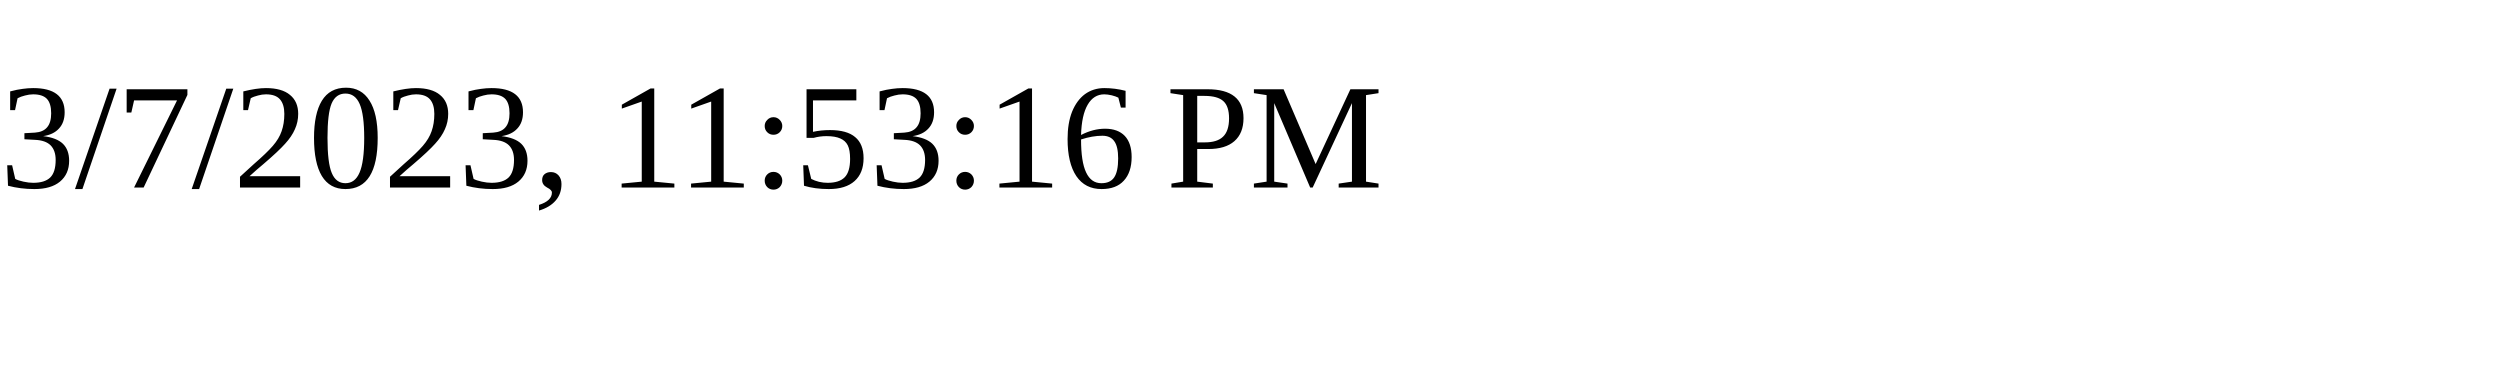
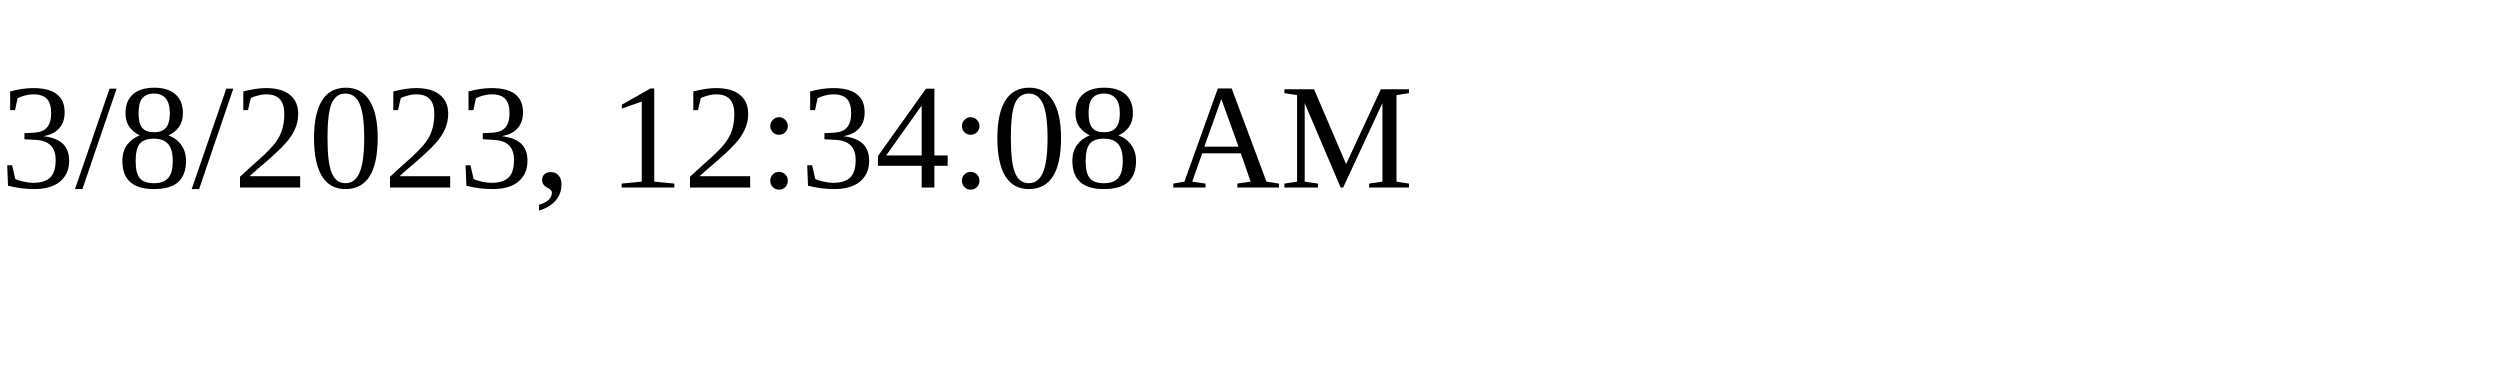
<svg xmlns="http://www.w3.org/2000/svg" height="30" width="200">
-   <text x="0" y="15">3/7/2023, 11:53:16 PM</text>
+   <text x="0" y="15">3/8/2023, 12:34:08 AM</text>
</svg>
